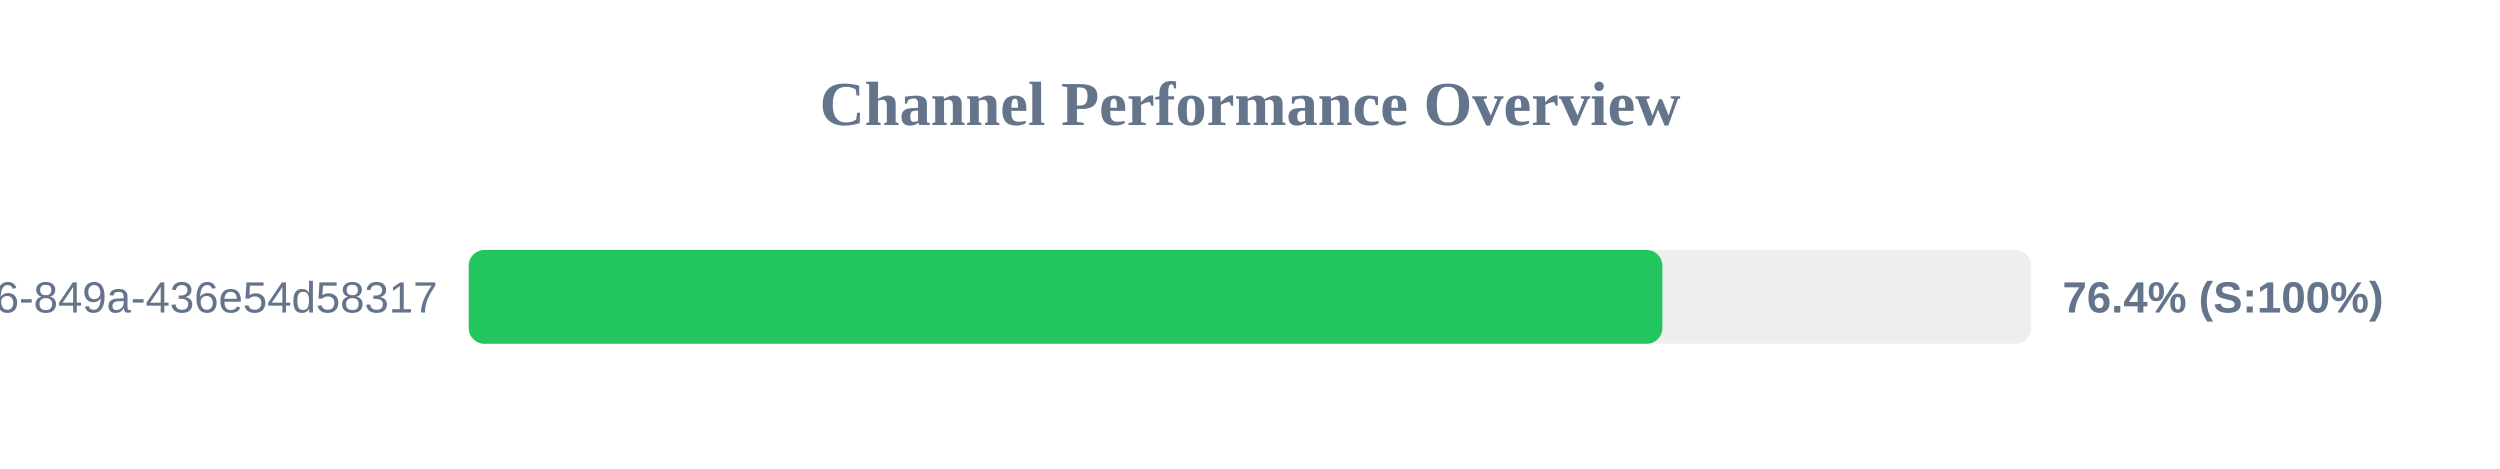
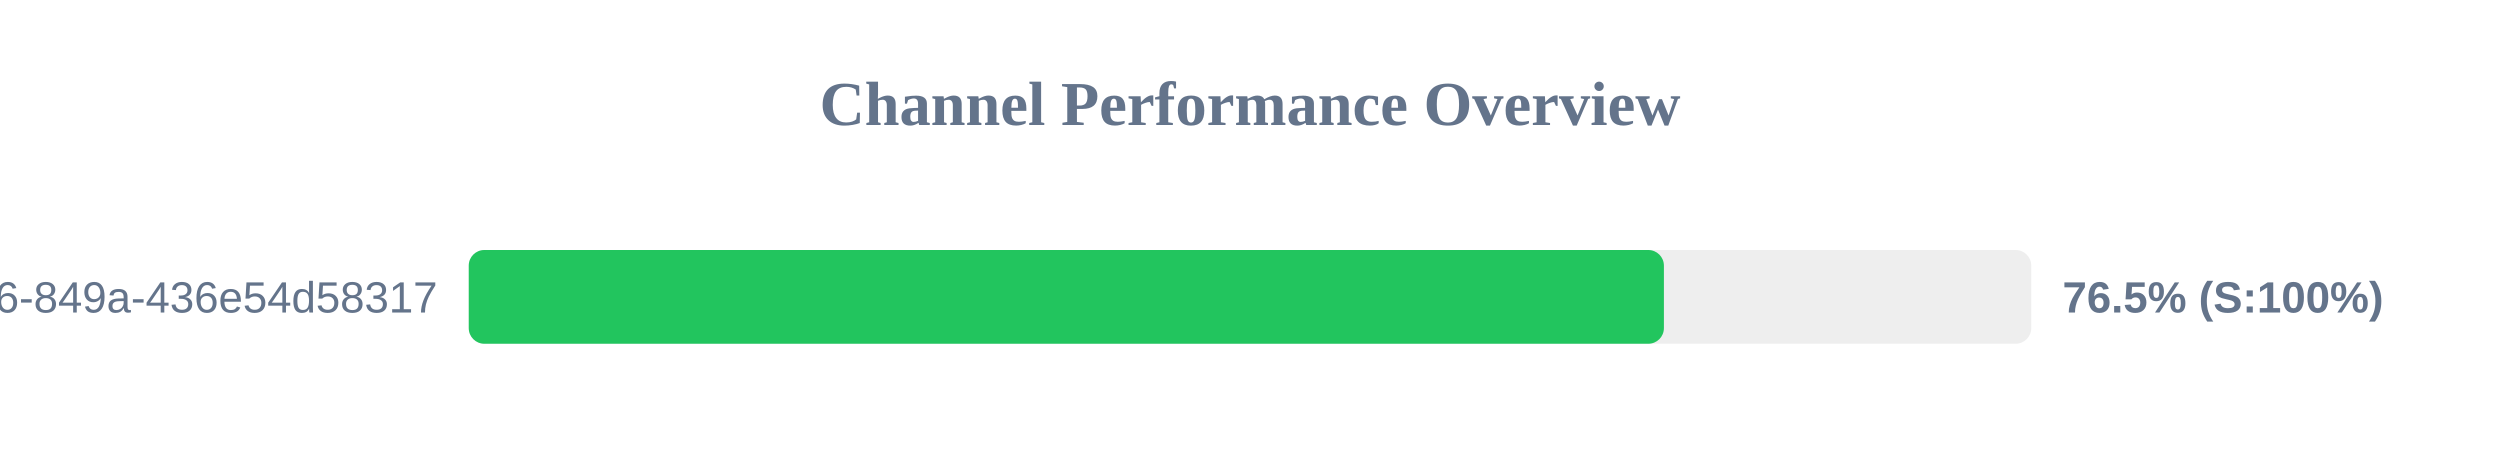
<svg xmlns="http://www.w3.org/2000/svg" width="800" height="150" version="1.1">
  <style>
        .row { font: 14px Arial; fill: #64748b; }
        .score { font: bold 14px Arial; fill: #64748b; }
    </style>
  <text x="400" y="40" text-anchor="middle" font-size="20px" font-weight="bold" fill="#64748b">Channel Performance Overview</text>
  <rect x="150" y="80" width="500" height="30" fill="#eee" rx="5" />
-   <rect x="150" y="80" width="381.95" height="30" fill="#22c55e" rx="5" />
+   <rect x="150" y="80" width="382.45" height="30" fill="#22c55e" rx="5" />
  <text x="140" y="100" text-anchor="end" class="row">?uuid=29fbd51f-03c8-4d76-849a-436e54d58317</text>
-   <text x="660" y="100" text-anchor="start" class="score">76.4% (S:100%)</text>
+   <text x="660" y="100" text-anchor="start" class="score">76.5% (S:100%)</text>
</svg>
